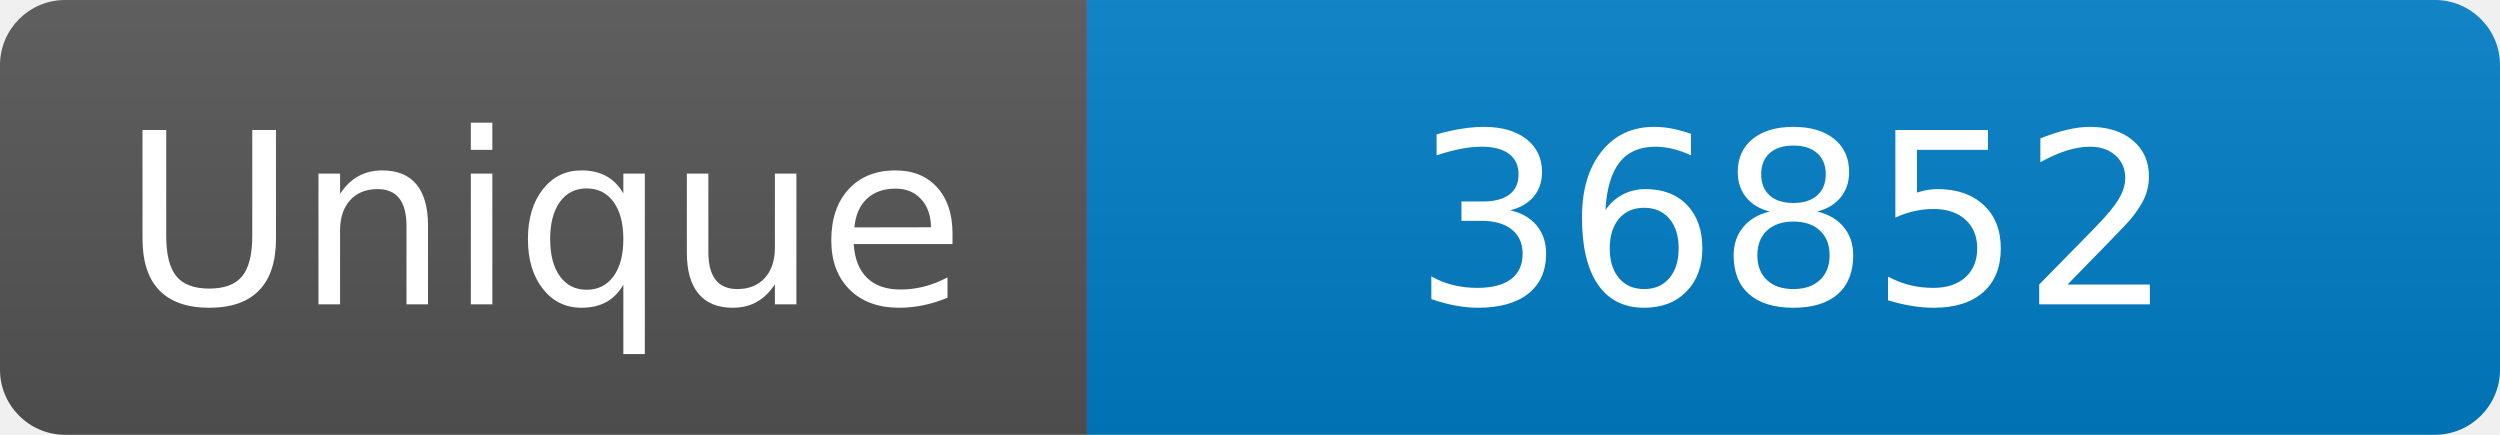
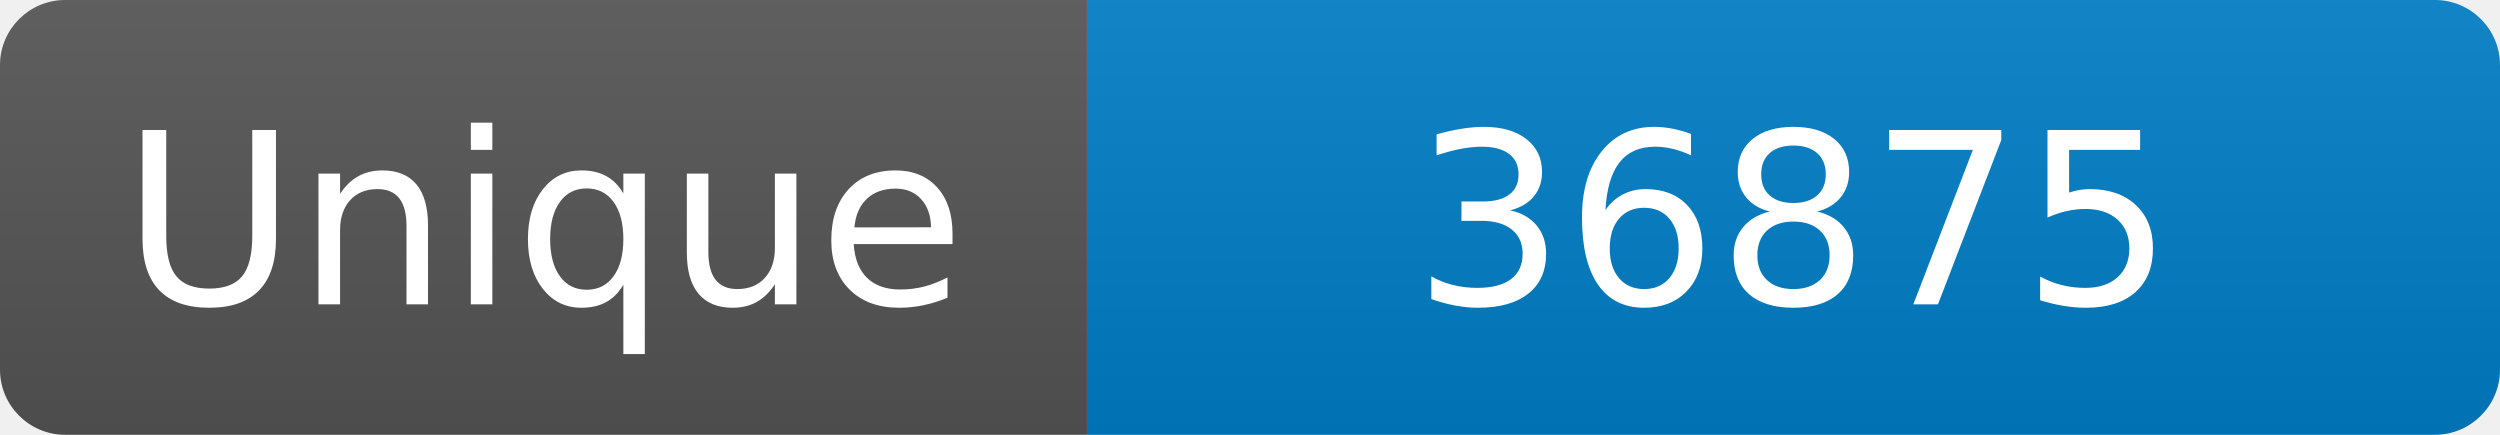
<svg xmlns="http://www.w3.org/2000/svg" width="115" height="20" role="img" aria-label="Maintained?: yes">
  <linearGradient id="s" x2="0" y2="100%">
    <stop offset="0" stop-color="#bbb" stop-opacity=".1" />
    <stop offset="1" stop-opacity=".1" />
  </linearGradient>
  <clipPath id="r">
    <rect width="115" height="20" rx="3" fill="#fff" />
  </clipPath>
  <g clip-path="url(#r)">
    <rect width="50" height="20" fill="#555" />
    <rect x="50" width="160" height="20" fill="#007ec6" />
    <rect width="115" height="20" fill="url(#s)" />
  </g>
  <g fill="#fff" text-anchor="middle" font-family="Verdana,Geneva,DejaVu Sans,sans-serif" font-size="110">
    <text x="250" y="140" transform="scale(.1)" fill="#fff">Unique</text>
-     <text x="825" y="140" transform="scale(.1)" fill="#fff">36852</text>
+     <text x="825" y="140" transform="scale(.1)" fill="#fff">36875</text>
  </g>
</svg>
